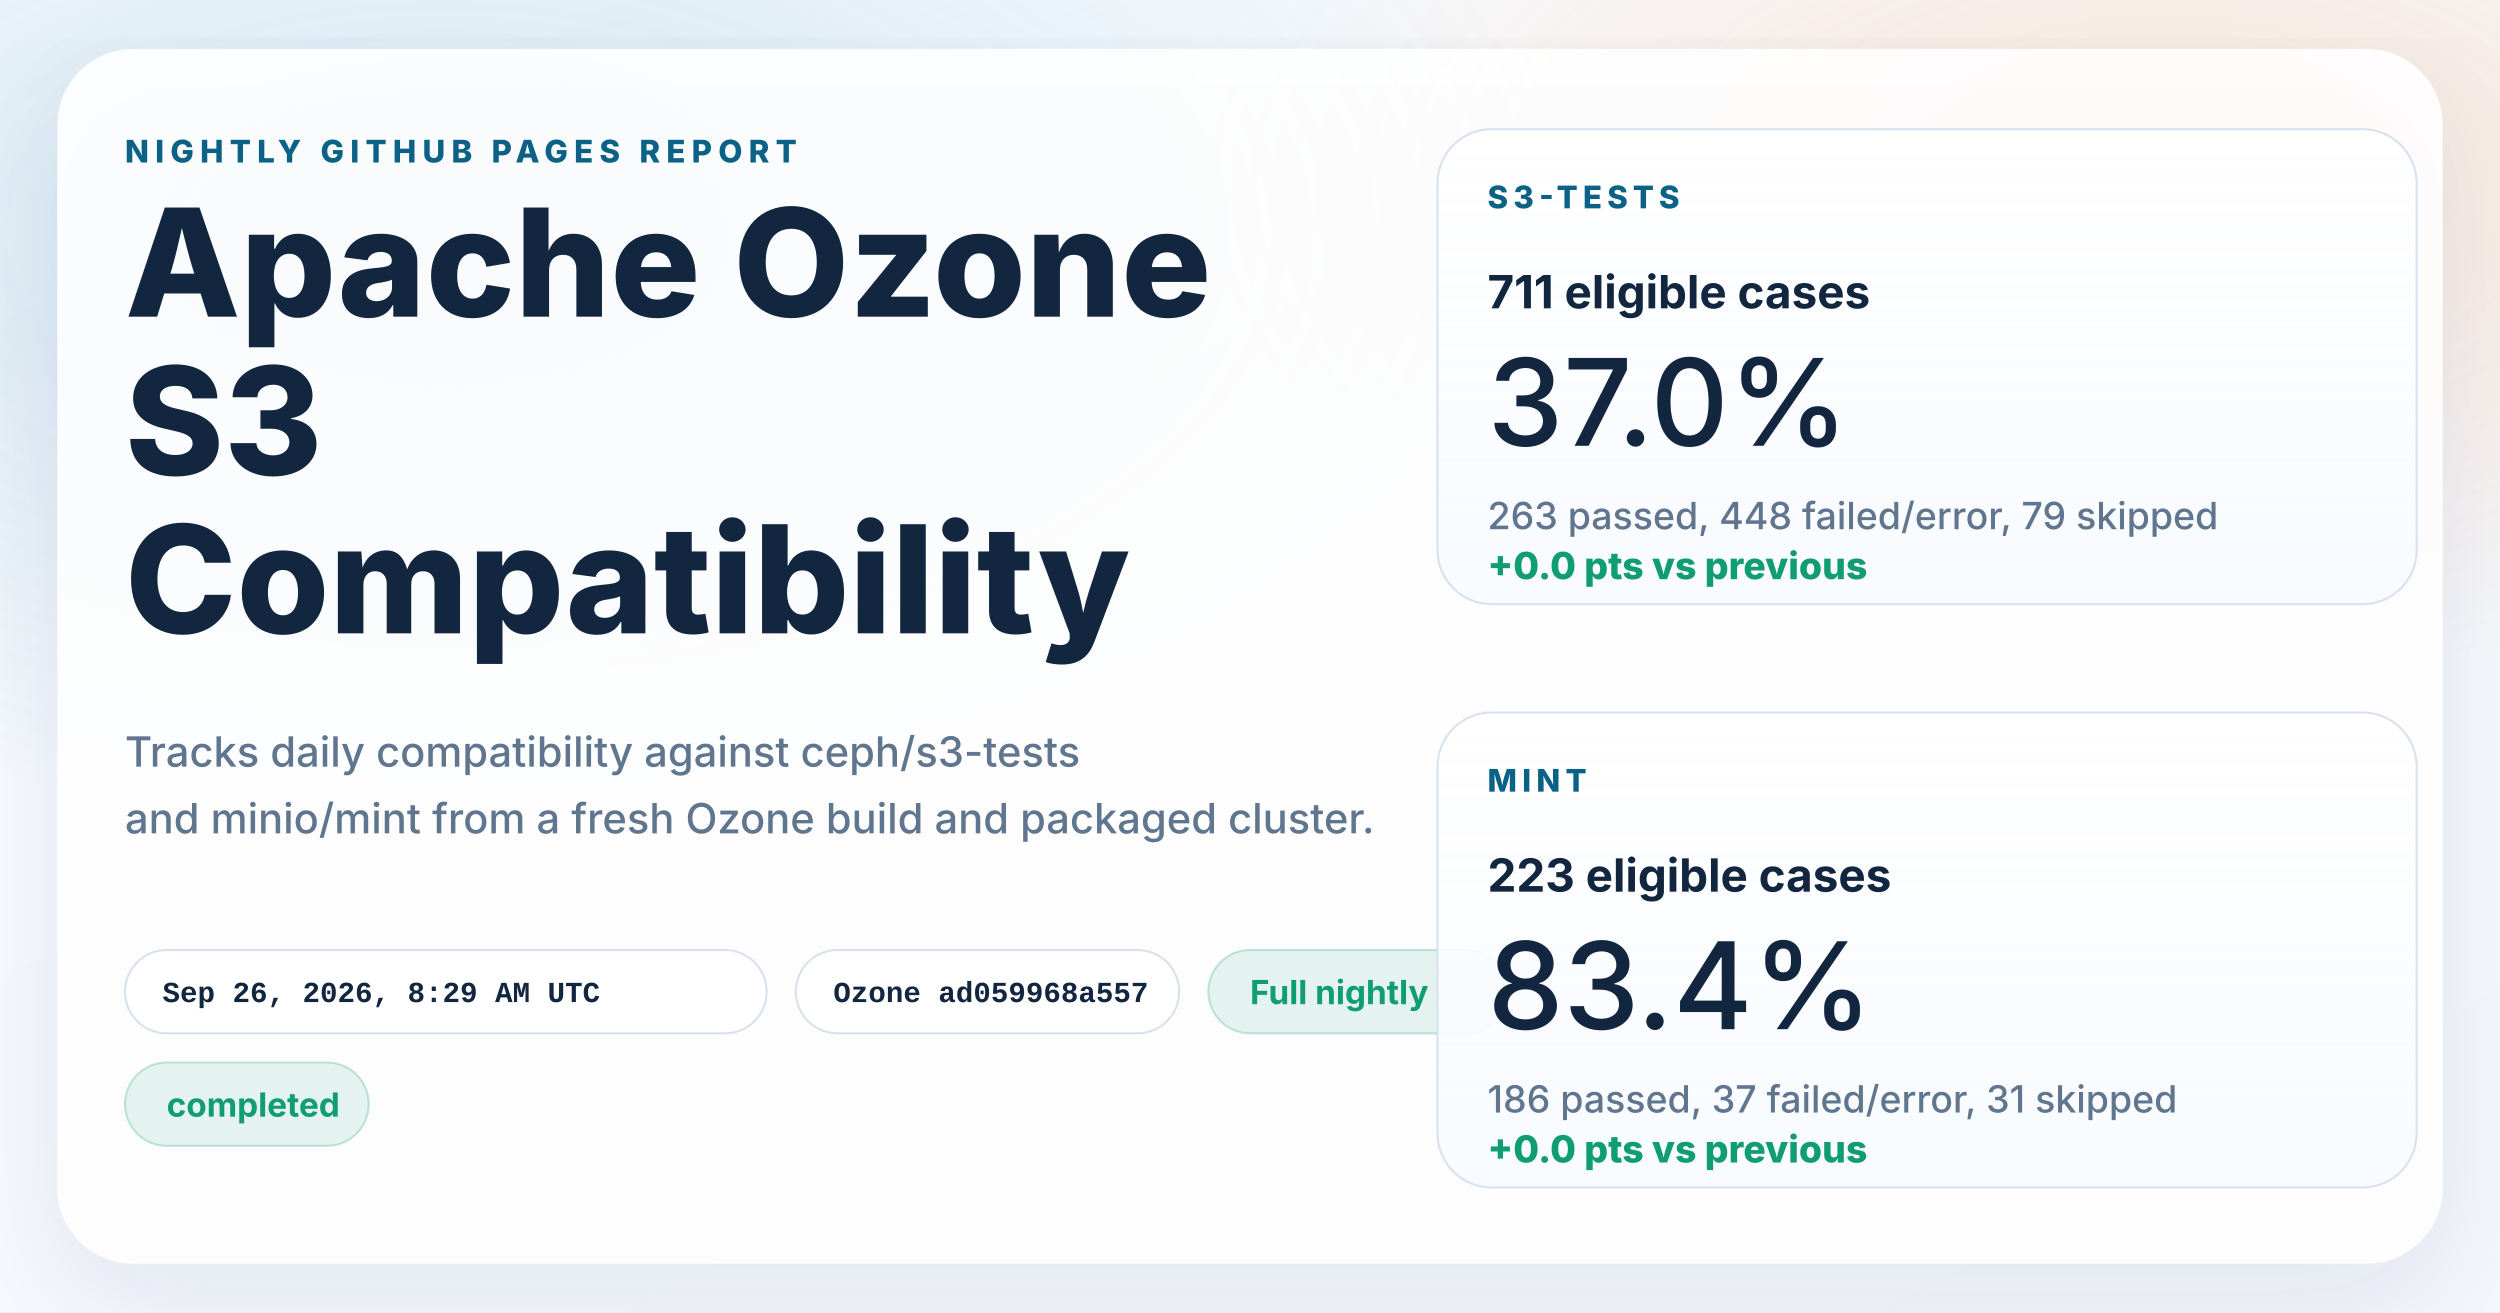
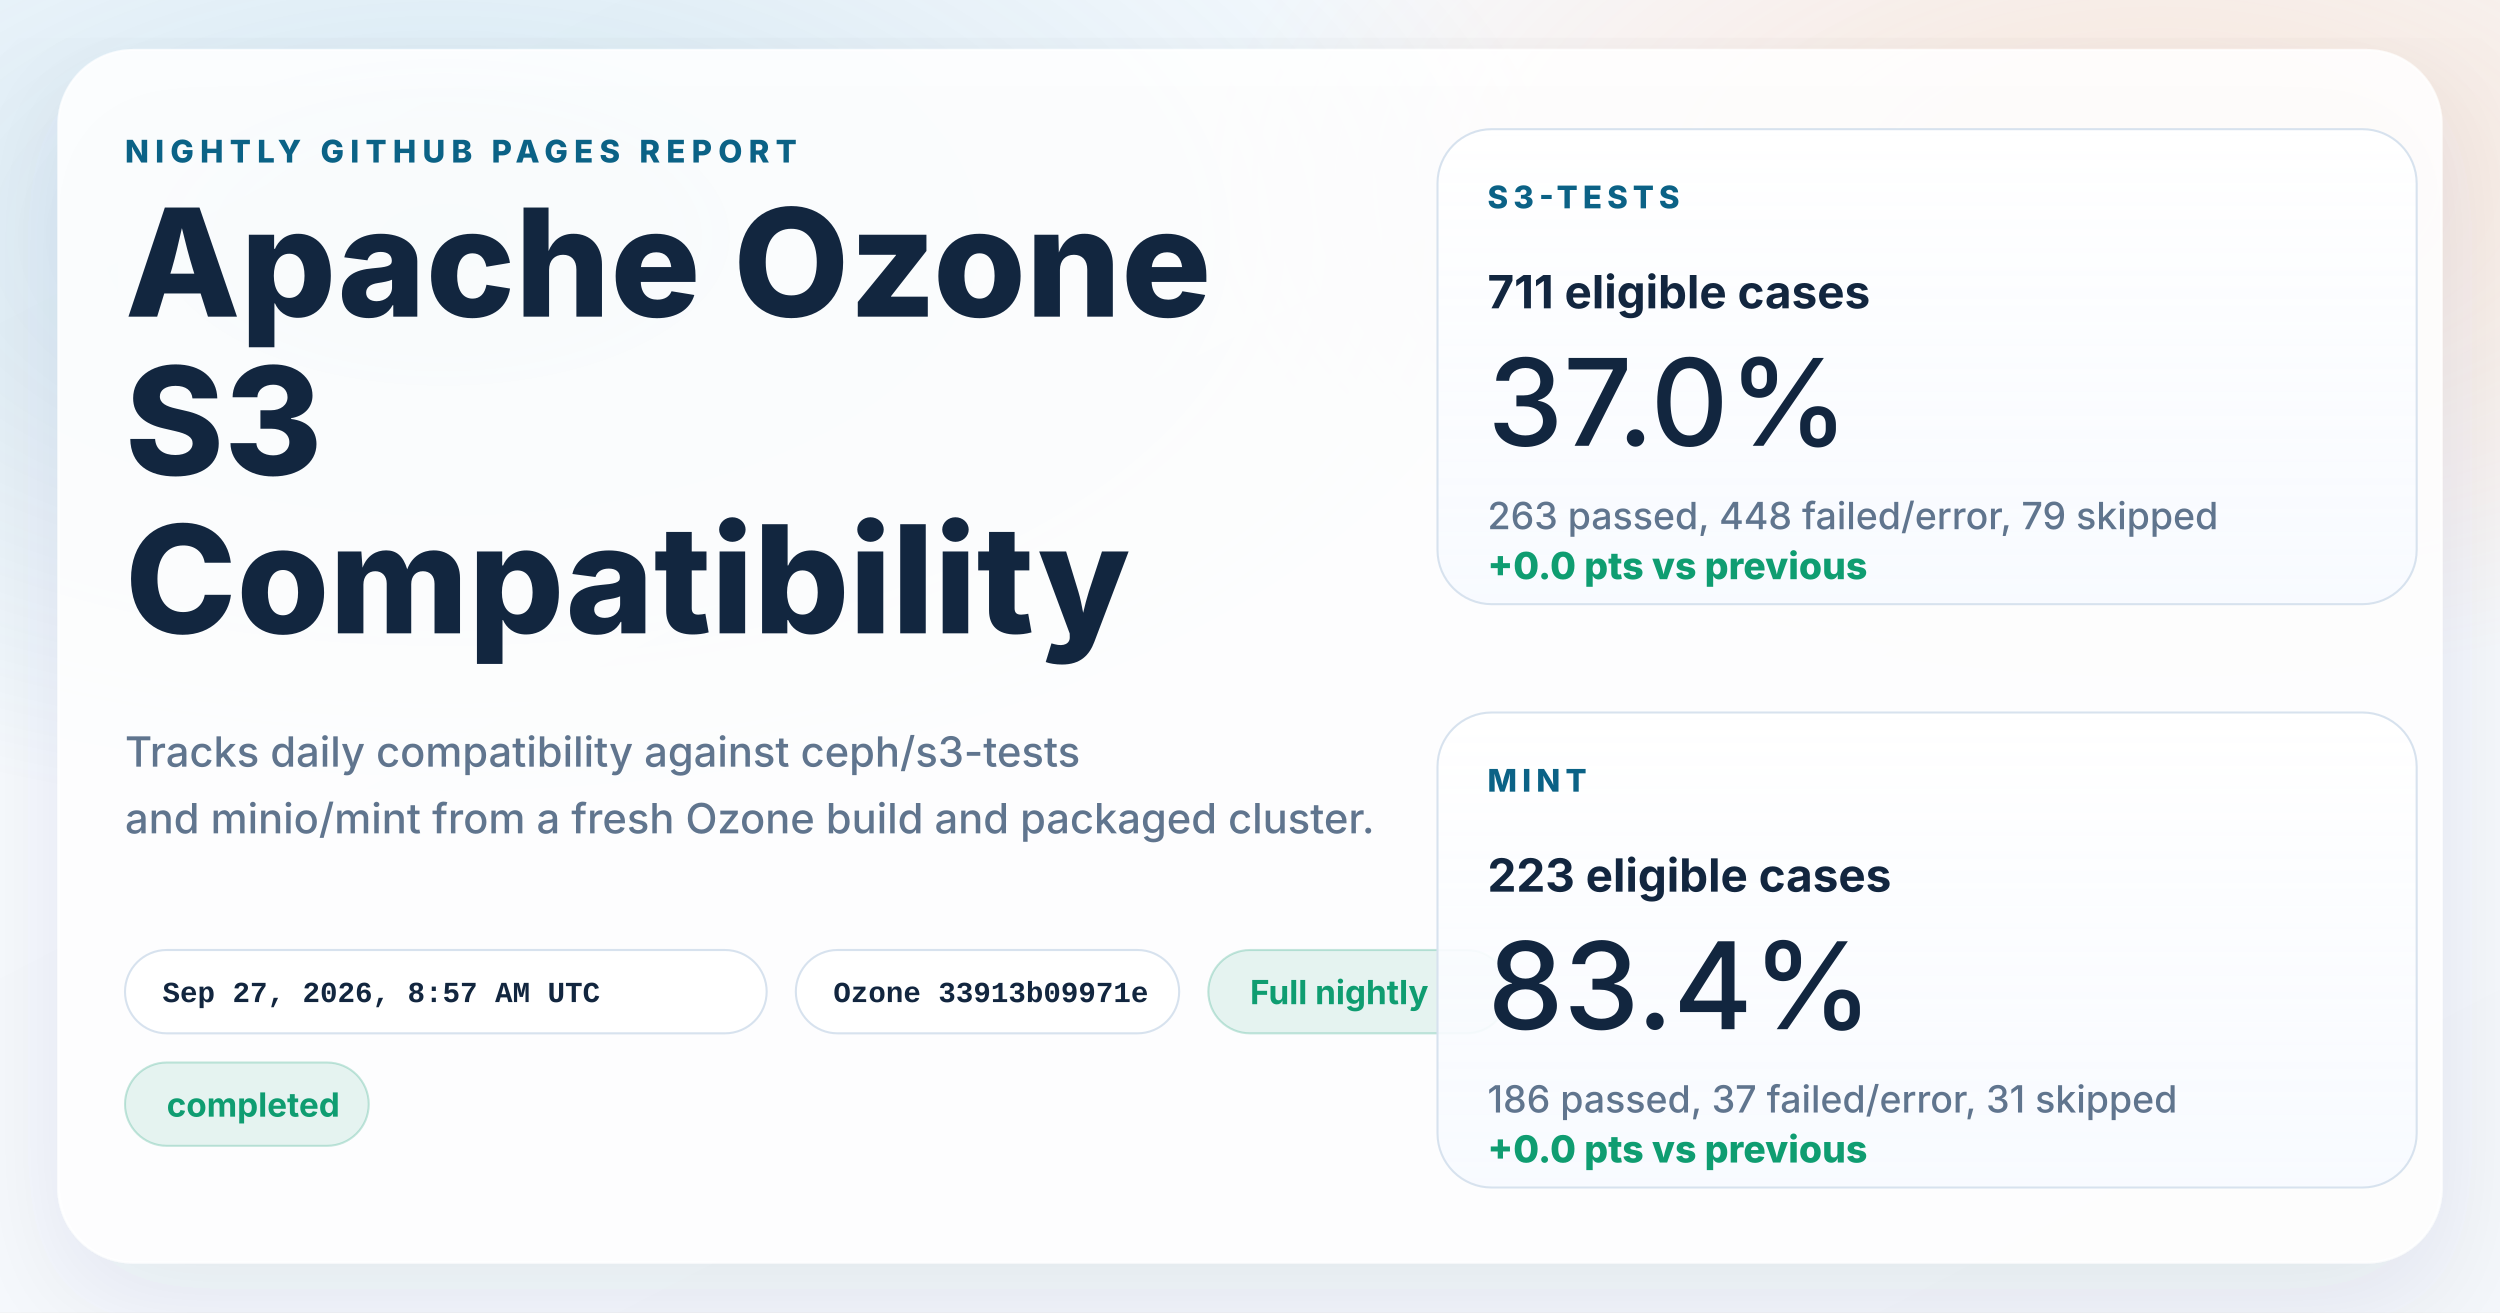
<svg xmlns="http://www.w3.org/2000/svg" width="1200" height="630" viewBox="0 0 1200 630" role="img" aria-labelledby="title desc">
  <defs>
    <linearGradient id="page" x1="0%" y1="0%" x2="100%" y2="100%">
      <stop offset="0%" stop-color="#f8fbff" />
      <stop offset="100%" stop-color="#f4f7fb" />
    </linearGradient>
    <radialGradient id="glowBlue" cx="18%" cy="18%" r="45%">
      <stop offset="0%" stop-color="#0d7fab" stop-opacity="0.16" />
      <stop offset="100%" stop-color="#0d7fab" stop-opacity="0" />
    </radialGradient>
    <radialGradient id="glowWarm" cx="86%" cy="14%" r="38%">
      <stop offset="0%" stop-color="#ff8a3d" stop-opacity="0.18" />
      <stop offset="100%" stop-color="#ff8a3d" stop-opacity="0" />
    </radialGradient>
    <linearGradient id="card" x1="0%" y1="0%" x2="0%" y2="100%">
      <stop offset="0%" stop-color="#ffffff" stop-opacity="0.96" />
      <stop offset="100%" stop-color="#f7faff" stop-opacity="0.88" />
    </linearGradient>
    <filter id="shadow" x="-10%" y="-10%" width="120%" height="120%">
      <feDropShadow dx="0" dy="18" stdDeviation="28" flood-color="#102d4c" flood-opacity="0.10" />
    </filter>
  </defs>
  <rect width="1200" height="630" fill="url(#page)" />
  <rect width="1200" height="630" fill="url(#glowBlue)" />
  <rect width="1200" height="630" fill="url(#glowWarm)" />
  <g filter="url(#shadow)">
    <rect x="28" y="24" width="1144" height="582" rx="36" fill="#ffffff" fill-opacity="0.86" stroke="#ffffff" stroke-opacity="0.75" />
  </g>
  <g font-family="system-ui, -apple-system, BlinkMacSystemFont, 'Segoe UI', sans-serif" fill="#12263f">
    <text x="60" y="78" font-size="15" font-weight="800" letter-spacing="3" fill="#0b6286">NIGHTLY GITHUB PAGES REPORT</text>
    <text x="60" y="152" font-size="72" font-weight="800">Apache Ozone</text>
    <text x="60" y="228" font-size="72" font-weight="800">S3</text>
    <text x="60" y="304" font-size="72" font-weight="800">Compatibility</text>
    <text x="60" y="368" font-size="20" font-weight="500" fill="#60758e">Tracks daily compatibility against ceph/s3-tests</text>
    <text x="60" y="400" font-size="20" font-weight="500" fill="#60758e">and minio/mint from a fresh Ozone build and packaged cluster.</text>
  </g>
  <g font-family="'SFMono-Regular', Consolas, 'Liberation Mono', monospace" font-size="14" font-weight="600">
    <g transform="translate(60 456)">
      <rect width="308" height="40" rx="20" fill="#ffffff" fill-opacity="0.94" stroke="#d7e2ee" />
-       <text x="18" y="25" fill="#12263f">Sep 26, 2026, 8:29 AM UTC</text>
+       <text x="18" y="25" fill="#12263f">Sep 27, 2026, 8:57 AM UTC</text>
    </g>
    <g transform="translate(382 456)">
      <rect width="184" height="40" rx="20" fill="#ffffff" fill-opacity="0.94" stroke="#d7e2ee" />
-       <text x="18" y="25" fill="#12263f">Ozone ad059968a557</text>
+       <text x="18" y="25" fill="#12263f">Ozone 33913b09971e</text>
    </g>
  </g>
  <g font-family="system-ui, -apple-system, BlinkMacSystemFont, 'Segoe UI', sans-serif" font-size="16" font-weight="700">
    <g transform="translate(580 456)">
      <rect width="144" height="40" rx="20" fill="#0f9d71" fill-opacity="0.10" stroke="#0f9d71" stroke-opacity="0.24" />
      <text x="20" y="26" fill="#0f9d71">Full nightly</text>
    </g>
    <g transform="translate(60 510)">
      <rect width="117" height="40" rx="20" fill="#0f9d71" fill-opacity="0.10" stroke="#0f9d71" stroke-opacity="0.24" />
      <text x="20" y="26" fill="#0f9d71">completed</text>
    </g>
  </g>
  <g font-family="system-ui, -apple-system, BlinkMacSystemFont, 'Segoe UI', sans-serif" fill="#12263f">
    <g transform="translate(690 62)">
      <rect width="470" height="228" rx="26" fill="url(#card)" stroke="#d7e2ee" />
      <text x="24" y="38" font-size="15" font-weight="800" letter-spacing="2.5" fill="#0b6286">S3-TESTS</text>
      <text x="24" y="86" font-size="22" font-weight="700">711 eligible cases</text>
      <text x="24" y="152" font-size="58" font-weight="500">37.0%</text>
      <text x="24" y="192" font-size="18" font-weight="500" fill="#60758e">263 passed, 448 failed/error, 79 skipped</text>
      <text x="24" y="216" font-size="18" font-weight="800" fill="#0f9d71">+0.0 pts vs previous</text>
    </g>
    <g transform="translate(690 342)">
      <rect width="470" height="228" rx="26" fill="url(#card)" stroke="#d7e2ee" />
      <text x="24" y="38" font-size="15" font-weight="800" letter-spacing="2.5" fill="#0b6286">MINT</text>
      <text x="24" y="86" font-size="22" font-weight="700">223 eligible cases</text>
      <text x="24" y="152" font-size="58" font-weight="500">83.4%</text>
      <text x="24" y="192" font-size="18" font-weight="500" fill="#60758e">186 passed, 37 failed/error, 31 skipped</text>
      <text x="24" y="216" font-size="18" font-weight="800" fill="#0f9d71">+0.0 pts vs previous</text>
    </g>
  </g>
</svg>
